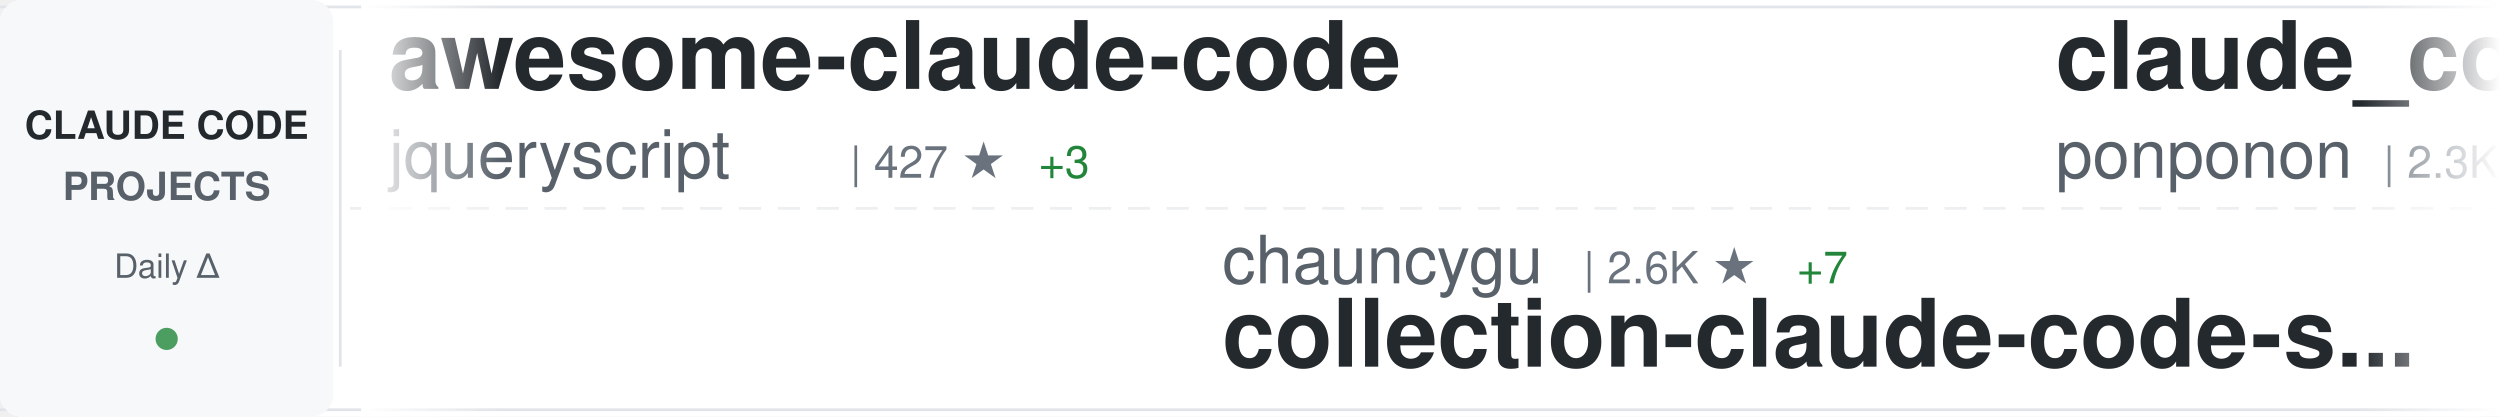
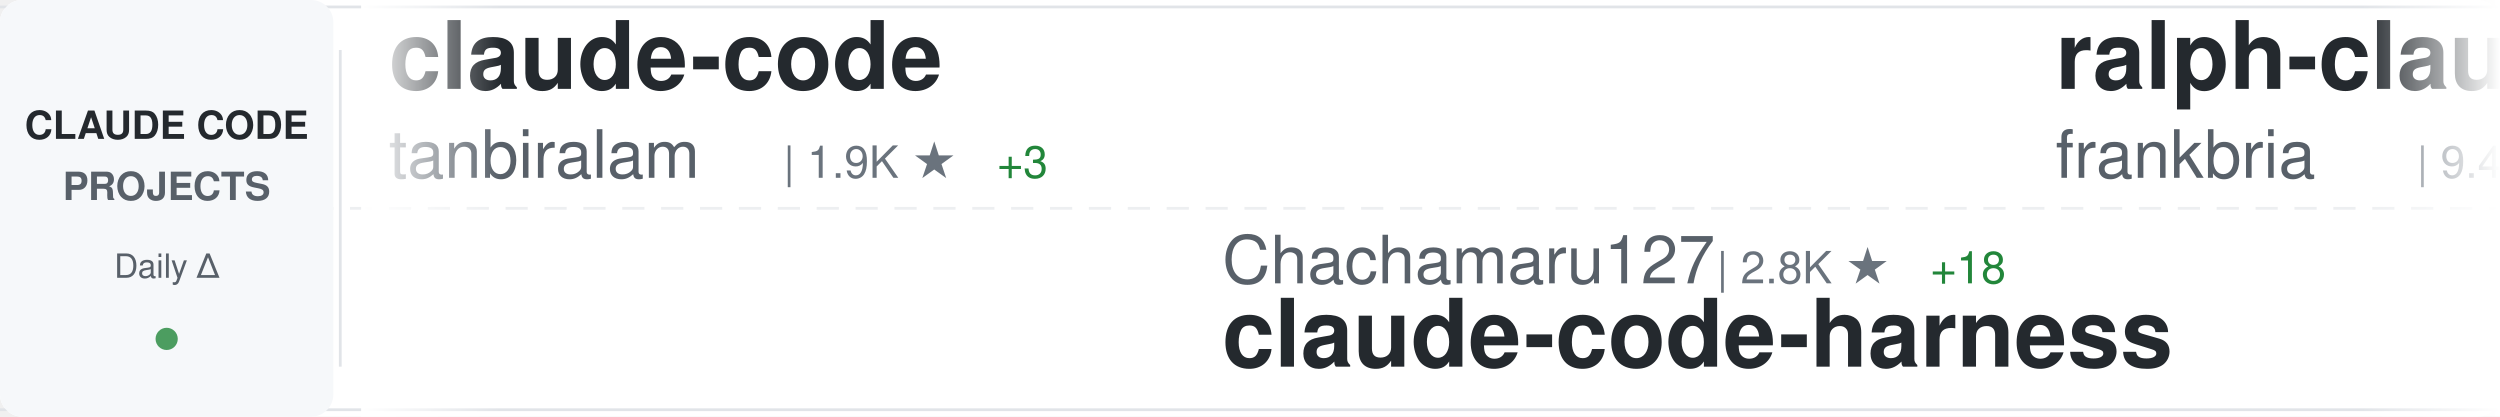
<svg xmlns="http://www.w3.org/2000/svg" width="900" height="150">
  <defs>
    <linearGradient id="awesomeLeftFade" x1="0%" y1="0%" x2="100%" y2="0%">
      <stop offset="0%" style="stop-color:#ffffff;stop-opacity:1" />
      <stop offset="100%" style="stop-color:#ffffff;stop-opacity:0" />
    </linearGradient>
    <linearGradient id="awesomeRightFade" x1="0%" y1="0%" x2="100%" y2="0%">
      <stop offset="0%" style="stop-color:#ffffff;stop-opacity:0" />
      <stop offset="100%" style="stop-color:#ffffff;stop-opacity:1" />
    </linearGradient>
  </defs>
  <rect width="900" height="150" fill="#ffffff" rx="8" />
  <rect x="0" y="2" width="900" height="1" fill="#e1e4e8" />
  <rect x="0" y="147" width="900" height="1" fill="#e1e4e8" />
  <line x1="0" y1="75" x2="900" y2="75" stroke="#e1e4e8" stroke-width="1" stroke-dasharray="8 6" opacity="0.6" />
  <rect x="0" y="0" width="120" height="150" fill="#f6f8fa" rx="8" />
  <text x="60" y="50" font-family="-apple-system, BlinkMacSystemFont, 'Segoe UI', Helvetica, Arial, sans-serif" font-size="14" font-weight="600" fill="#24292e" text-anchor="middle">CLAUDE CODE</text>
  <text x="60" y="72" font-family="-apple-system, BlinkMacSystemFont, 'Segoe UI', Helvetica, Arial, sans-serif" font-size="14" font-weight="600" fill="#586069" text-anchor="middle">PROJECTS</text>
  <text x="60" y="100" font-family="-apple-system, BlinkMacSystemFont, 'Segoe UI', Helvetica, Arial, sans-serif" font-size="12" font-weight="500" fill="#586069" text-anchor="middle">Daily Δ</text>
  <circle cx="60" cy="122" r="4" fill="#22863a" opacity="0.8" />
  <rect x="122" y="18" width="1" height="114" fill="#e1e4e8" />
  <clipPath id="awesomeTickerClip">
    <rect x="130" y="0" width="770" height="150" />
  </clipPath>
  <g clip-path="url(#awesomeTickerClip)">
    <g id="awesomeTickerItems">
      <animateTransform attributeName="transform" attributeType="XML" type="translate" from="0 0" to="-3000 0" dur="54s" repeatCount="indefinite" />
      <g transform="translate(0, 0)">
-         <text x="140" y="32" font-family="-apple-system, BlinkMacSystemFont, 'Segoe UI', Helvetica, Arial, sans-serif" font-size="34" font-weight="600" fill="#24292e">awesome-claude-code</text>
-         <text x="140" y="64" font-family="-apple-system, BlinkMacSystemFont, 'Segoe UI', Helvetica, Arial, sans-serif" font-size="24" font-weight="400" fill="#586069">jqueryscript</text>
-         <text x="306" y="64" font-family="-apple-system, BlinkMacSystemFont, 'Segoe UI', Helvetica, Arial, sans-serif" font-size="16" font-weight="500" fill="#6a737d">| 427 ★</text>
-         <text x="374" y="64" font-family="-apple-system, BlinkMacSystemFont, 'Segoe UI', Helvetica, Arial, sans-serif" font-size="16" font-weight="500" fill="#22863a"> +3</text>
+         <text x="140" y="32" font-family="-apple-system, BlinkMacSystemFont, 'Segoe UI', Helvetica, Arial, sans-serif" font-size="34" font-weight="600" fill="#24292e">claude-code</text>
+         <text x="140" y="64" font-family="-apple-system, BlinkMacSystemFont, 'Segoe UI', Helvetica, Arial, sans-serif" font-size="24" font-weight="400" fill="#586069">tanbiralam</text>
+         <text x="282" y="64" font-family="-apple-system, BlinkMacSystemFont, 'Segoe UI', Helvetica, Arial, sans-serif" font-size="16" font-weight="500" fill="#6a737d">| 1.9K ★</text>
+         <text x="359" y="64" font-family="-apple-system, BlinkMacSystemFont, 'Segoe UI', Helvetica, Arial, sans-serif" font-size="16" font-weight="500" fill="#22863a"> +3</text>
      </g>
      <g transform="translate(300, 0)">
-         <text x="140" y="102" font-family="-apple-system, BlinkMacSystemFont, 'Segoe UI', Helvetica, Arial, sans-serif" font-size="24" font-weight="400" fill="#586069">chauncygu</text>
-         <text x="270" y="102" font-family="-apple-system, BlinkMacSystemFont, 'Segoe UI', Helvetica, Arial, sans-serif" font-size="16" font-weight="500" fill="#6a737d">| 2.6K ★</text>
-         <text x="347" y="102" font-family="-apple-system, BlinkMacSystemFont, 'Segoe UI', Helvetica, Arial, sans-serif" font-size="16" font-weight="500" fill="#22863a"> +7</text>
-         <text x="140" y="132" font-family="-apple-system, BlinkMacSystemFont, 'Segoe UI', Helvetica, Arial, sans-serif" font-size="34" font-weight="600" fill="#24292e">collection-claude-code-s...</text>
+         <text x="140" y="102" font-family="-apple-system, BlinkMacSystemFont, 'Segoe UI', Helvetica, Arial, sans-serif" font-size="24" font-weight="400" fill="#586069">Chachamaru127</text>
+         <text x="318" y="102" font-family="-apple-system, BlinkMacSystemFont, 'Segoe UI', Helvetica, Arial, sans-serif" font-size="16" font-weight="500" fill="#6a737d">| 2.8K ★</text>
+         <text x="395" y="102" font-family="-apple-system, BlinkMacSystemFont, 'Segoe UI', Helvetica, Arial, sans-serif" font-size="16" font-weight="500" fill="#22863a"> +18</text>
+         <text x="140" y="132" font-family="-apple-system, BlinkMacSystemFont, 'Segoe UI', Helvetica, Arial, sans-serif" font-size="34" font-weight="600" fill="#24292e">claude-code-harness</text>
      </g>
      <g transform="translate(600, 0)">
-         <text x="140" y="32" font-family="-apple-system, BlinkMacSystemFont, 'Segoe UI', Helvetica, Arial, sans-serif" font-size="34" font-weight="600" fill="#24292e">claude_code_src</text>
-         <text x="140" y="64" font-family="-apple-system, BlinkMacSystemFont, 'Segoe UI', Helvetica, Arial, sans-serif" font-size="24" font-weight="400" fill="#586069">ponponon</text>
-         <text x="258" y="64" font-family="-apple-system, BlinkMacSystemFont, 'Segoe UI', Helvetica, Arial, sans-serif" font-size="16" font-weight="500" fill="#6a737d">| 2.3K ★</text>
-         <text x="335" y="64" font-family="-apple-system, BlinkMacSystemFont, 'Segoe UI', Helvetica, Arial, sans-serif" font-size="16" font-weight="500" fill="#22863a"> +3</text>
+         <text x="140" y="32" font-family="-apple-system, BlinkMacSystemFont, 'Segoe UI', Helvetica, Arial, sans-serif" font-size="34" font-weight="600" fill="#24292e">ralph-claude-code</text>
+         <text x="140" y="64" font-family="-apple-system, BlinkMacSystemFont, 'Segoe UI', Helvetica, Arial, sans-serif" font-size="24" font-weight="400" fill="#586069">frankbria</text>
+         <text x="270" y="64" font-family="-apple-system, BlinkMacSystemFont, 'Segoe UI', Helvetica, Arial, sans-serif" font-size="16" font-weight="500" fill="#6a737d">| 9.4K ★</text>
+         <text x="347" y="64" font-family="-apple-system, BlinkMacSystemFont, 'Segoe UI', Helvetica, Arial, sans-serif" font-size="16" font-weight="500" fill="#22863a"> +18</text>
      </g>
      <g transform="translate(900, 0)">
-         <text x="140" y="102" font-family="-apple-system, BlinkMacSystemFont, 'Segoe UI', Helvetica, Arial, sans-serif" font-size="24" font-weight="400" fill="#586069">davila7</text>
-         <text x="246" y="102" font-family="-apple-system, BlinkMacSystemFont, 'Segoe UI', Helvetica, Arial, sans-serif" font-size="16" font-weight="500" fill="#6a737d">| 28.2K ★</text>
-         <text x="332" y="102" font-family="-apple-system, BlinkMacSystemFont, 'Segoe UI', Helvetica, Arial, sans-serif" font-size="16" font-weight="500" fill="#22863a"> +25</text>
-         <text x="140" y="132" font-family="-apple-system, BlinkMacSystemFont, 'Segoe UI', Helvetica, Arial, sans-serif" font-size="34" font-weight="600" fill="#24292e">claude-code-templates</text>
+         <text x="140" y="102" font-family="-apple-system, BlinkMacSystemFont, 'Segoe UI', Helvetica, Arial, sans-serif" font-size="24" font-weight="400" fill="#586069">ponponon</text>
+         <text x="258" y="102" font-family="-apple-system, BlinkMacSystemFont, 'Segoe UI', Helvetica, Arial, sans-serif" font-size="16" font-weight="500" fill="#6a737d">| 2.3K ★</text>
+         <text x="335" y="102" font-family="-apple-system, BlinkMacSystemFont, 'Segoe UI', Helvetica, Arial, sans-serif" font-size="16" font-weight="500" fill="#22863a"> +2</text>
+         <text x="140" y="132" font-family="-apple-system, BlinkMacSystemFont, 'Segoe UI', Helvetica, Arial, sans-serif" font-size="34" font-weight="600" fill="#24292e">claude_code_src</text>
      </g>
      <g transform="translate(1200, 0)">
-         <text x="140" y="32" font-family="-apple-system, BlinkMacSystemFont, 'Segoe UI', Helvetica, Arial, sans-serif" font-size="34" font-weight="600" fill="#24292e">Auto-claude-code-researc...</text>
-         <text x="140" y="64" font-family="-apple-system, BlinkMacSystemFont, 'Segoe UI', Helvetica, Arial, sans-serif" font-size="24" font-weight="400" fill="#586069">wanshuiyin</text>
-         <text x="282" y="64" font-family="-apple-system, BlinkMacSystemFont, 'Segoe UI', Helvetica, Arial, sans-serif" font-size="16" font-weight="500" fill="#6a737d">| 12.3K ★</text>
-         <text x="368" y="64" font-family="-apple-system, BlinkMacSystemFont, 'Segoe UI', Helvetica, Arial, sans-serif" font-size="16" font-weight="500" fill="#22863a"> +57</text>
+         <text x="140" y="32" font-family="-apple-system, BlinkMacSystemFont, 'Segoe UI', Helvetica, Arial, sans-serif" font-size="34" font-weight="600" fill="#24292e">Claude-Code</text>
+         <text x="140" y="64" font-family="-apple-system, BlinkMacSystemFont, 'Segoe UI', Helvetica, Arial, sans-serif" font-size="24" font-weight="400" fill="#586069">KPR111</text>
+         <text x="234" y="64" font-family="-apple-system, BlinkMacSystemFont, 'Segoe UI', Helvetica, Arial, sans-serif" font-size="16" font-weight="500" fill="#6a737d">| 18 ★</text>
      </g>
      <g transform="translate(1500, 0)">
-         <text x="140" y="102" font-family="-apple-system, BlinkMacSystemFont, 'Segoe UI', Helvetica, Arial, sans-serif" font-size="24" font-weight="400" fill="#586069">claude-code-best</text>
-         <text x="354" y="102" font-family="-apple-system, BlinkMacSystemFont, 'Segoe UI', Helvetica, Arial, sans-serif" font-size="16" font-weight="500" fill="#6a737d">| 20.1K ★</text>
-         <text x="440" y="102" font-family="-apple-system, BlinkMacSystemFont, 'Segoe UI', Helvetica, Arial, sans-serif" font-size="16" font-weight="500" fill="#22863a"> +48</text>
-         <text x="140" y="132" font-family="-apple-system, BlinkMacSystemFont, 'Segoe UI', Helvetica, Arial, sans-serif" font-size="34" font-weight="600" fill="#24292e">claude-code</text>
+         <text x="140" y="102" font-family="-apple-system, BlinkMacSystemFont, 'Segoe UI', Helvetica, Arial, sans-serif" font-size="24" font-weight="400" fill="#586069">disler</text>
+         <text x="234" y="102" font-family="-apple-system, BlinkMacSystemFont, 'Segoe UI', Helvetica, Arial, sans-serif" font-size="16" font-weight="500" fill="#6a737d">| 3.8K ★</text>
+         <text x="311" y="102" font-family="-apple-system, BlinkMacSystemFont, 'Segoe UI', Helvetica, Arial, sans-serif" font-size="16" font-weight="500" fill="#22863a"> +2</text>
+         <text x="140" y="132" font-family="-apple-system, BlinkMacSystemFont, 'Segoe UI', Helvetica, Arial, sans-serif" font-size="34" font-weight="600" fill="#24292e">claude-code-hooks-master...</text>
      </g>
      <g transform="translate(1800, 0)">
-         <text x="140" y="32" font-family="-apple-system, BlinkMacSystemFont, 'Segoe UI', Helvetica, Arial, sans-serif" font-size="34" font-weight="600" fill="#24292e">claude-code-reverse</text>
-         <text x="140" y="64" font-family="-apple-system, BlinkMacSystemFont, 'Segoe UI', Helvetica, Arial, sans-serif" font-size="24" font-weight="400" fill="#586069">Yuyz0112</text>
-         <text x="258" y="64" font-family="-apple-system, BlinkMacSystemFont, 'Segoe UI', Helvetica, Arial, sans-serif" font-size="16" font-weight="500" fill="#6a737d">| 2.4K ★</text>
+         <text x="140" y="32" font-family="-apple-system, BlinkMacSystemFont, 'Segoe UI', Helvetica, Arial, sans-serif" font-size="34" font-weight="600" fill="#24292e">claude-code-system-promp...</text>
+         <text x="140" y="64" font-family="-apple-system, BlinkMacSystemFont, 'Segoe UI', Helvetica, Arial, sans-serif" font-size="24" font-weight="400" fill="#586069">Piebald-AI</text>
+         <text x="282" y="64" font-family="-apple-system, BlinkMacSystemFont, 'Segoe UI', Helvetica, Arial, sans-serif" font-size="16" font-weight="500" fill="#6a737d">| 11.2K ★</text>
+         <text x="368" y="64" font-family="-apple-system, BlinkMacSystemFont, 'Segoe UI', Helvetica, Arial, sans-serif" font-size="16" font-weight="500" fill="#22863a"> +30</text>
      </g>
      <g transform="translate(2100, 0)">
-         <text x="140" y="102" font-family="-apple-system, BlinkMacSystemFont, 'Segoe UI', Helvetica, Arial, sans-serif" font-size="24" font-weight="400" fill="#586069">T-Lab-CUHKSZ</text>
-         <text x="306" y="102" font-family="-apple-system, BlinkMacSystemFont, 'Segoe UI', Helvetica, Arial, sans-serif" font-size="16" font-weight="500" fill="#6a737d">| 318 ★</text>
-         <text x="374" y="102" font-family="-apple-system, BlinkMacSystemFont, 'Segoe UI', Helvetica, Arial, sans-serif" font-size="16" font-weight="500" fill="#22863a"> +1</text>
+         <text x="140" y="102" font-family="-apple-system, BlinkMacSystemFont, 'Segoe UI', Helvetica, Arial, sans-serif" font-size="24" font-weight="400" fill="#586069">xorespesp</text>
+         <text x="270" y="102" font-family="-apple-system, BlinkMacSystemFont, 'Segoe UI', Helvetica, Arial, sans-serif" font-size="16" font-weight="500" fill="#6a737d">| 227 ★</text>
        <text x="140" y="132" font-family="-apple-system, BlinkMacSystemFont, 'Segoe UI', Helvetica, Arial, sans-serif" font-size="34" font-weight="600" fill="#24292e">claude-code</text>
      </g>
      <g transform="translate(2400, 0)">
-         <text x="140" y="32" font-family="-apple-system, BlinkMacSystemFont, 'Segoe UI', Helvetica, Arial, sans-serif" font-size="34" font-weight="600" fill="#24292e">claude-code-rust</text>
-         <text x="140" y="64" font-family="-apple-system, BlinkMacSystemFont, 'Segoe UI', Helvetica, Arial, sans-serif" font-size="24" font-weight="400" fill="#586069">lorryjovens-hub</text>
-         <text x="342" y="64" font-family="-apple-system, BlinkMacSystemFont, 'Segoe UI', Helvetica, Arial, sans-serif" font-size="16" font-weight="500" fill="#6a737d">| 1.6K ★</text>
-         <text x="419" y="64" font-family="-apple-system, BlinkMacSystemFont, 'Segoe UI', Helvetica, Arial, sans-serif" font-size="16" font-weight="500" fill="#22863a"> +2</text>
+         <text x="140" y="32" font-family="-apple-system, BlinkMacSystemFont, 'Segoe UI', Helvetica, Arial, sans-serif" font-size="34" font-weight="600" fill="#24292e">claude-code-tudou</text>
+         <text x="140" y="64" font-family="-apple-system, BlinkMacSystemFont, 'Segoe UI', Helvetica, Arial, sans-serif" font-size="24" font-weight="400" fill="#586069">AICoderTudou</text>
+         <text x="306" y="64" font-family="-apple-system, BlinkMacSystemFont, 'Segoe UI', Helvetica, Arial, sans-serif" font-size="16" font-weight="500" fill="#6a737d">| 500 ★</text>
      </g>
      <g transform="translate(2700, 0)">
-         <text x="140" y="102" font-family="-apple-system, BlinkMacSystemFont, 'Segoe UI', Helvetica, Arial, sans-serif" font-size="24" font-weight="400" fill="#586069">OrcaWhisper</text>
-         <text x="294" y="102" font-family="-apple-system, BlinkMacSystemFont, 'Segoe UI', Helvetica, Arial, sans-serif" font-size="16" font-weight="500" fill="#6a737d">| 78 ★</text>
-         <text x="353" y="102" font-family="-apple-system, BlinkMacSystemFont, 'Segoe UI', Helvetica, Arial, sans-serif" font-size="16" font-weight="500" fill="#22863a"> +1</text>
-         <text x="140" y="132" font-family="-apple-system, BlinkMacSystemFont, 'Segoe UI', Helvetica, Arial, sans-serif" font-size="34" font-weight="600" fill="#24292e">Claude-Code</text>
+         <text x="140" y="102" font-family="-apple-system, BlinkMacSystemFont, 'Segoe UI', Helvetica, Arial, sans-serif" font-size="24" font-weight="400" fill="#586069">jqueryscript</text>
+         <text x="306" y="102" font-family="-apple-system, BlinkMacSystemFont, 'Segoe UI', Helvetica, Arial, sans-serif" font-size="16" font-weight="500" fill="#6a737d">| 427 ★</text>
+         <text x="374" y="102" font-family="-apple-system, BlinkMacSystemFont, 'Segoe UI', Helvetica, Arial, sans-serif" font-size="16" font-weight="500" fill="#22863a"> +2</text>
+         <text x="140" y="132" font-family="-apple-system, BlinkMacSystemFont, 'Segoe UI', Helvetica, Arial, sans-serif" font-size="34" font-weight="600" fill="#24292e">awesome-claude-code</text>
      </g>
      <g transform="translate(3000, 0)">
-         <text x="140" y="32" font-family="-apple-system, BlinkMacSystemFont, 'Segoe UI', Helvetica, Arial, sans-serif" font-size="34" font-weight="600" fill="#24292e">awesome-claude-code</text>
-         <text x="140" y="64" font-family="-apple-system, BlinkMacSystemFont, 'Segoe UI', Helvetica, Arial, sans-serif" font-size="24" font-weight="400" fill="#586069">jqueryscript</text>
-         <text x="306" y="64" font-family="-apple-system, BlinkMacSystemFont, 'Segoe UI', Helvetica, Arial, sans-serif" font-size="16" font-weight="500" fill="#6a737d">| 427 ★</text>
-         <text x="374" y="64" font-family="-apple-system, BlinkMacSystemFont, 'Segoe UI', Helvetica, Arial, sans-serif" font-size="16" font-weight="500" fill="#22863a"> +3</text>
+         <text x="140" y="32" font-family="-apple-system, BlinkMacSystemFont, 'Segoe UI', Helvetica, Arial, sans-serif" font-size="34" font-weight="600" fill="#24292e">claude-code</text>
+         <text x="140" y="64" font-family="-apple-system, BlinkMacSystemFont, 'Segoe UI', Helvetica, Arial, sans-serif" font-size="24" font-weight="400" fill="#586069">tanbiralam</text>
+         <text x="282" y="64" font-family="-apple-system, BlinkMacSystemFont, 'Segoe UI', Helvetica, Arial, sans-serif" font-size="16" font-weight="500" fill="#6a737d">| 1.9K ★</text>
+         <text x="359" y="64" font-family="-apple-system, BlinkMacSystemFont, 'Segoe UI', Helvetica, Arial, sans-serif" font-size="16" font-weight="500" fill="#22863a"> +3</text>
      </g>
      <g transform="translate(3300, 0)">
-         <text x="140" y="102" font-family="-apple-system, BlinkMacSystemFont, 'Segoe UI', Helvetica, Arial, sans-serif" font-size="24" font-weight="400" fill="#586069">chauncygu</text>
-         <text x="270" y="102" font-family="-apple-system, BlinkMacSystemFont, 'Segoe UI', Helvetica, Arial, sans-serif" font-size="16" font-weight="500" fill="#6a737d">| 2.6K ★</text>
-         <text x="347" y="102" font-family="-apple-system, BlinkMacSystemFont, 'Segoe UI', Helvetica, Arial, sans-serif" font-size="16" font-weight="500" fill="#22863a"> +7</text>
-         <text x="140" y="132" font-family="-apple-system, BlinkMacSystemFont, 'Segoe UI', Helvetica, Arial, sans-serif" font-size="34" font-weight="600" fill="#24292e">collection-claude-code-s...</text>
+         <text x="140" y="102" font-family="-apple-system, BlinkMacSystemFont, 'Segoe UI', Helvetica, Arial, sans-serif" font-size="24" font-weight="400" fill="#586069">Chachamaru127</text>
+         <text x="318" y="102" font-family="-apple-system, BlinkMacSystemFont, 'Segoe UI', Helvetica, Arial, sans-serif" font-size="16" font-weight="500" fill="#6a737d">| 2.8K ★</text>
+         <text x="395" y="102" font-family="-apple-system, BlinkMacSystemFont, 'Segoe UI', Helvetica, Arial, sans-serif" font-size="16" font-weight="500" fill="#22863a"> +18</text>
+         <text x="140" y="132" font-family="-apple-system, BlinkMacSystemFont, 'Segoe UI', Helvetica, Arial, sans-serif" font-size="34" font-weight="600" fill="#24292e">claude-code-harness</text>
      </g>
      <g transform="translate(3600, 0)">
-         <text x="140" y="32" font-family="-apple-system, BlinkMacSystemFont, 'Segoe UI', Helvetica, Arial, sans-serif" font-size="34" font-weight="600" fill="#24292e">claude_code_src</text>
-         <text x="140" y="64" font-family="-apple-system, BlinkMacSystemFont, 'Segoe UI', Helvetica, Arial, sans-serif" font-size="24" font-weight="400" fill="#586069">ponponon</text>
-         <text x="258" y="64" font-family="-apple-system, BlinkMacSystemFont, 'Segoe UI', Helvetica, Arial, sans-serif" font-size="16" font-weight="500" fill="#6a737d">| 2.3K ★</text>
-         <text x="335" y="64" font-family="-apple-system, BlinkMacSystemFont, 'Segoe UI', Helvetica, Arial, sans-serif" font-size="16" font-weight="500" fill="#22863a"> +3</text>
+         <text x="140" y="32" font-family="-apple-system, BlinkMacSystemFont, 'Segoe UI', Helvetica, Arial, sans-serif" font-size="34" font-weight="600" fill="#24292e">ralph-claude-code</text>
+         <text x="140" y="64" font-family="-apple-system, BlinkMacSystemFont, 'Segoe UI', Helvetica, Arial, sans-serif" font-size="24" font-weight="400" fill="#586069">frankbria</text>
+         <text x="270" y="64" font-family="-apple-system, BlinkMacSystemFont, 'Segoe UI', Helvetica, Arial, sans-serif" font-size="16" font-weight="500" fill="#6a737d">| 9.4K ★</text>
+         <text x="347" y="64" font-family="-apple-system, BlinkMacSystemFont, 'Segoe UI', Helvetica, Arial, sans-serif" font-size="16" font-weight="500" fill="#22863a"> +18</text>
      </g>
      <g transform="translate(3900, 0)">
-         <text x="140" y="102" font-family="-apple-system, BlinkMacSystemFont, 'Segoe UI', Helvetica, Arial, sans-serif" font-size="24" font-weight="400" fill="#586069">davila7</text>
-         <text x="246" y="102" font-family="-apple-system, BlinkMacSystemFont, 'Segoe UI', Helvetica, Arial, sans-serif" font-size="16" font-weight="500" fill="#6a737d">| 28.2K ★</text>
-         <text x="332" y="102" font-family="-apple-system, BlinkMacSystemFont, 'Segoe UI', Helvetica, Arial, sans-serif" font-size="16" font-weight="500" fill="#22863a"> +25</text>
-         <text x="140" y="132" font-family="-apple-system, BlinkMacSystemFont, 'Segoe UI', Helvetica, Arial, sans-serif" font-size="34" font-weight="600" fill="#24292e">claude-code-templates</text>
+         <text x="140" y="102" font-family="-apple-system, BlinkMacSystemFont, 'Segoe UI', Helvetica, Arial, sans-serif" font-size="24" font-weight="400" fill="#586069">ponponon</text>
+         <text x="258" y="102" font-family="-apple-system, BlinkMacSystemFont, 'Segoe UI', Helvetica, Arial, sans-serif" font-size="16" font-weight="500" fill="#6a737d">| 2.3K ★</text>
+         <text x="335" y="102" font-family="-apple-system, BlinkMacSystemFont, 'Segoe UI', Helvetica, Arial, sans-serif" font-size="16" font-weight="500" fill="#22863a"> +2</text>
+         <text x="140" y="132" font-family="-apple-system, BlinkMacSystemFont, 'Segoe UI', Helvetica, Arial, sans-serif" font-size="34" font-weight="600" fill="#24292e">claude_code_src</text>
      </g>
    </g>
  </g>
  <rect x="130" y="0" width="50" height="150" fill="url(#awesomeLeftFade)" />
  <rect x="850" y="0" width="50" height="150" fill="url(#awesomeRightFade)" />
</svg>
